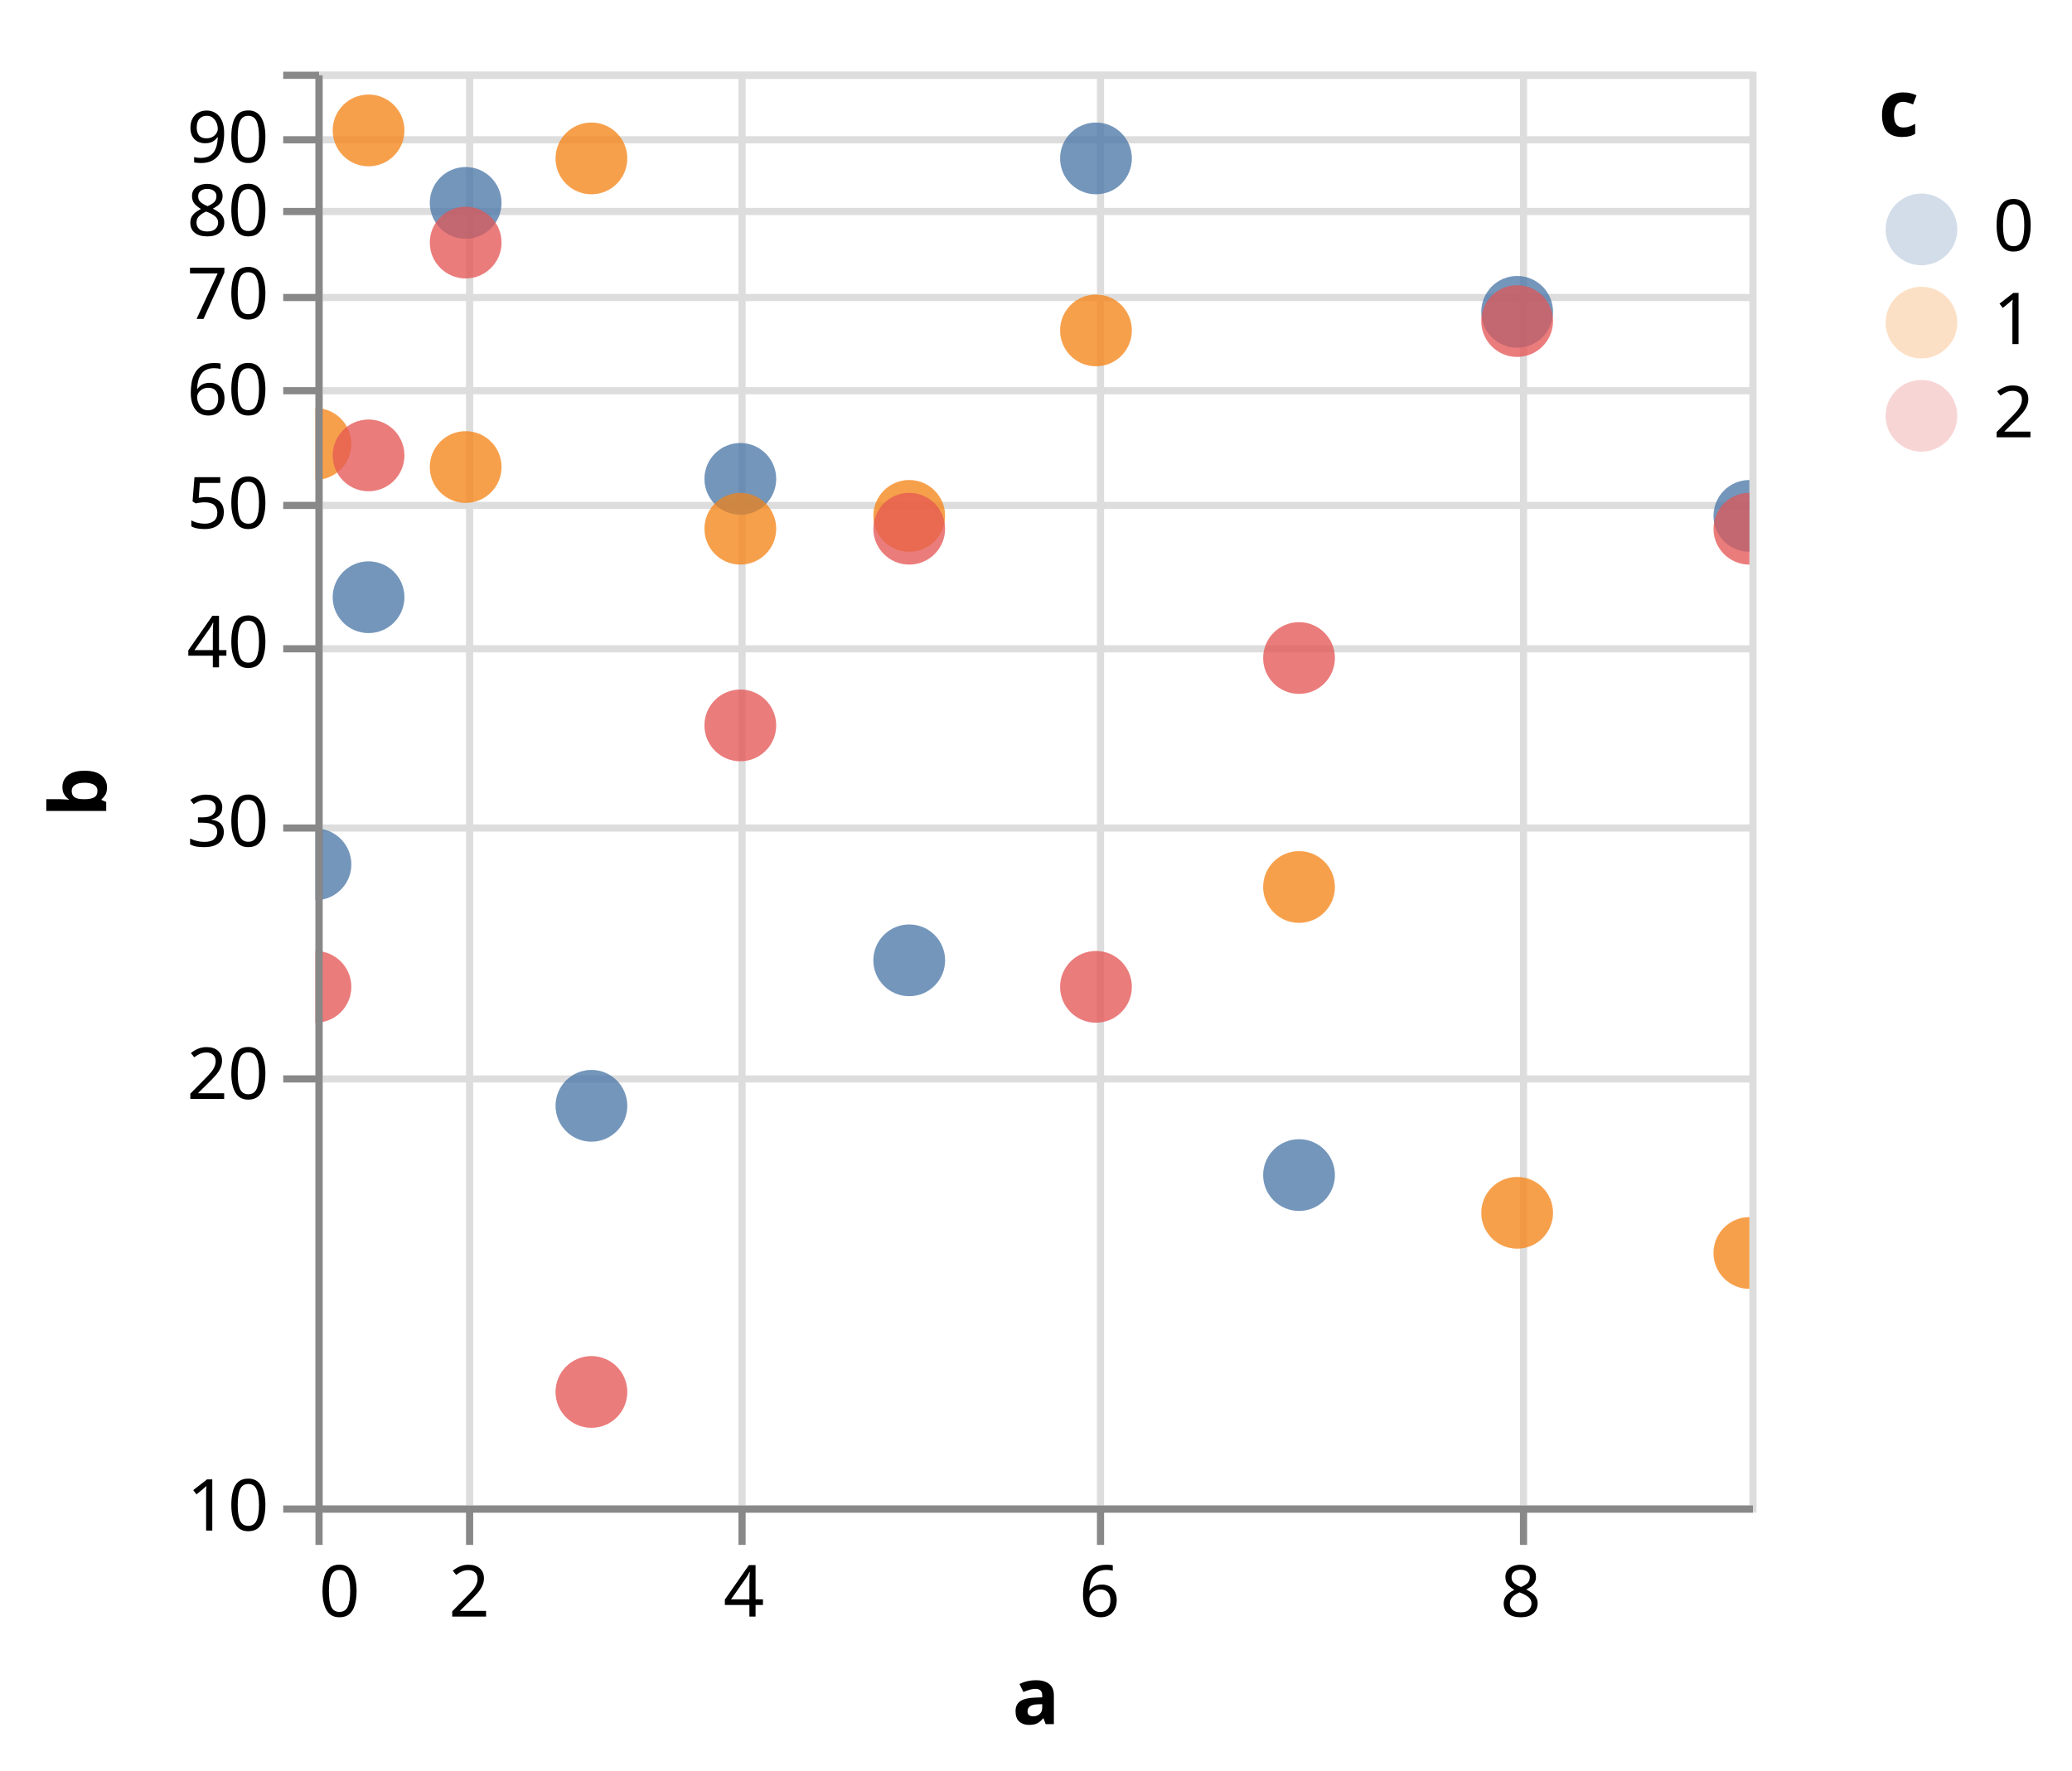
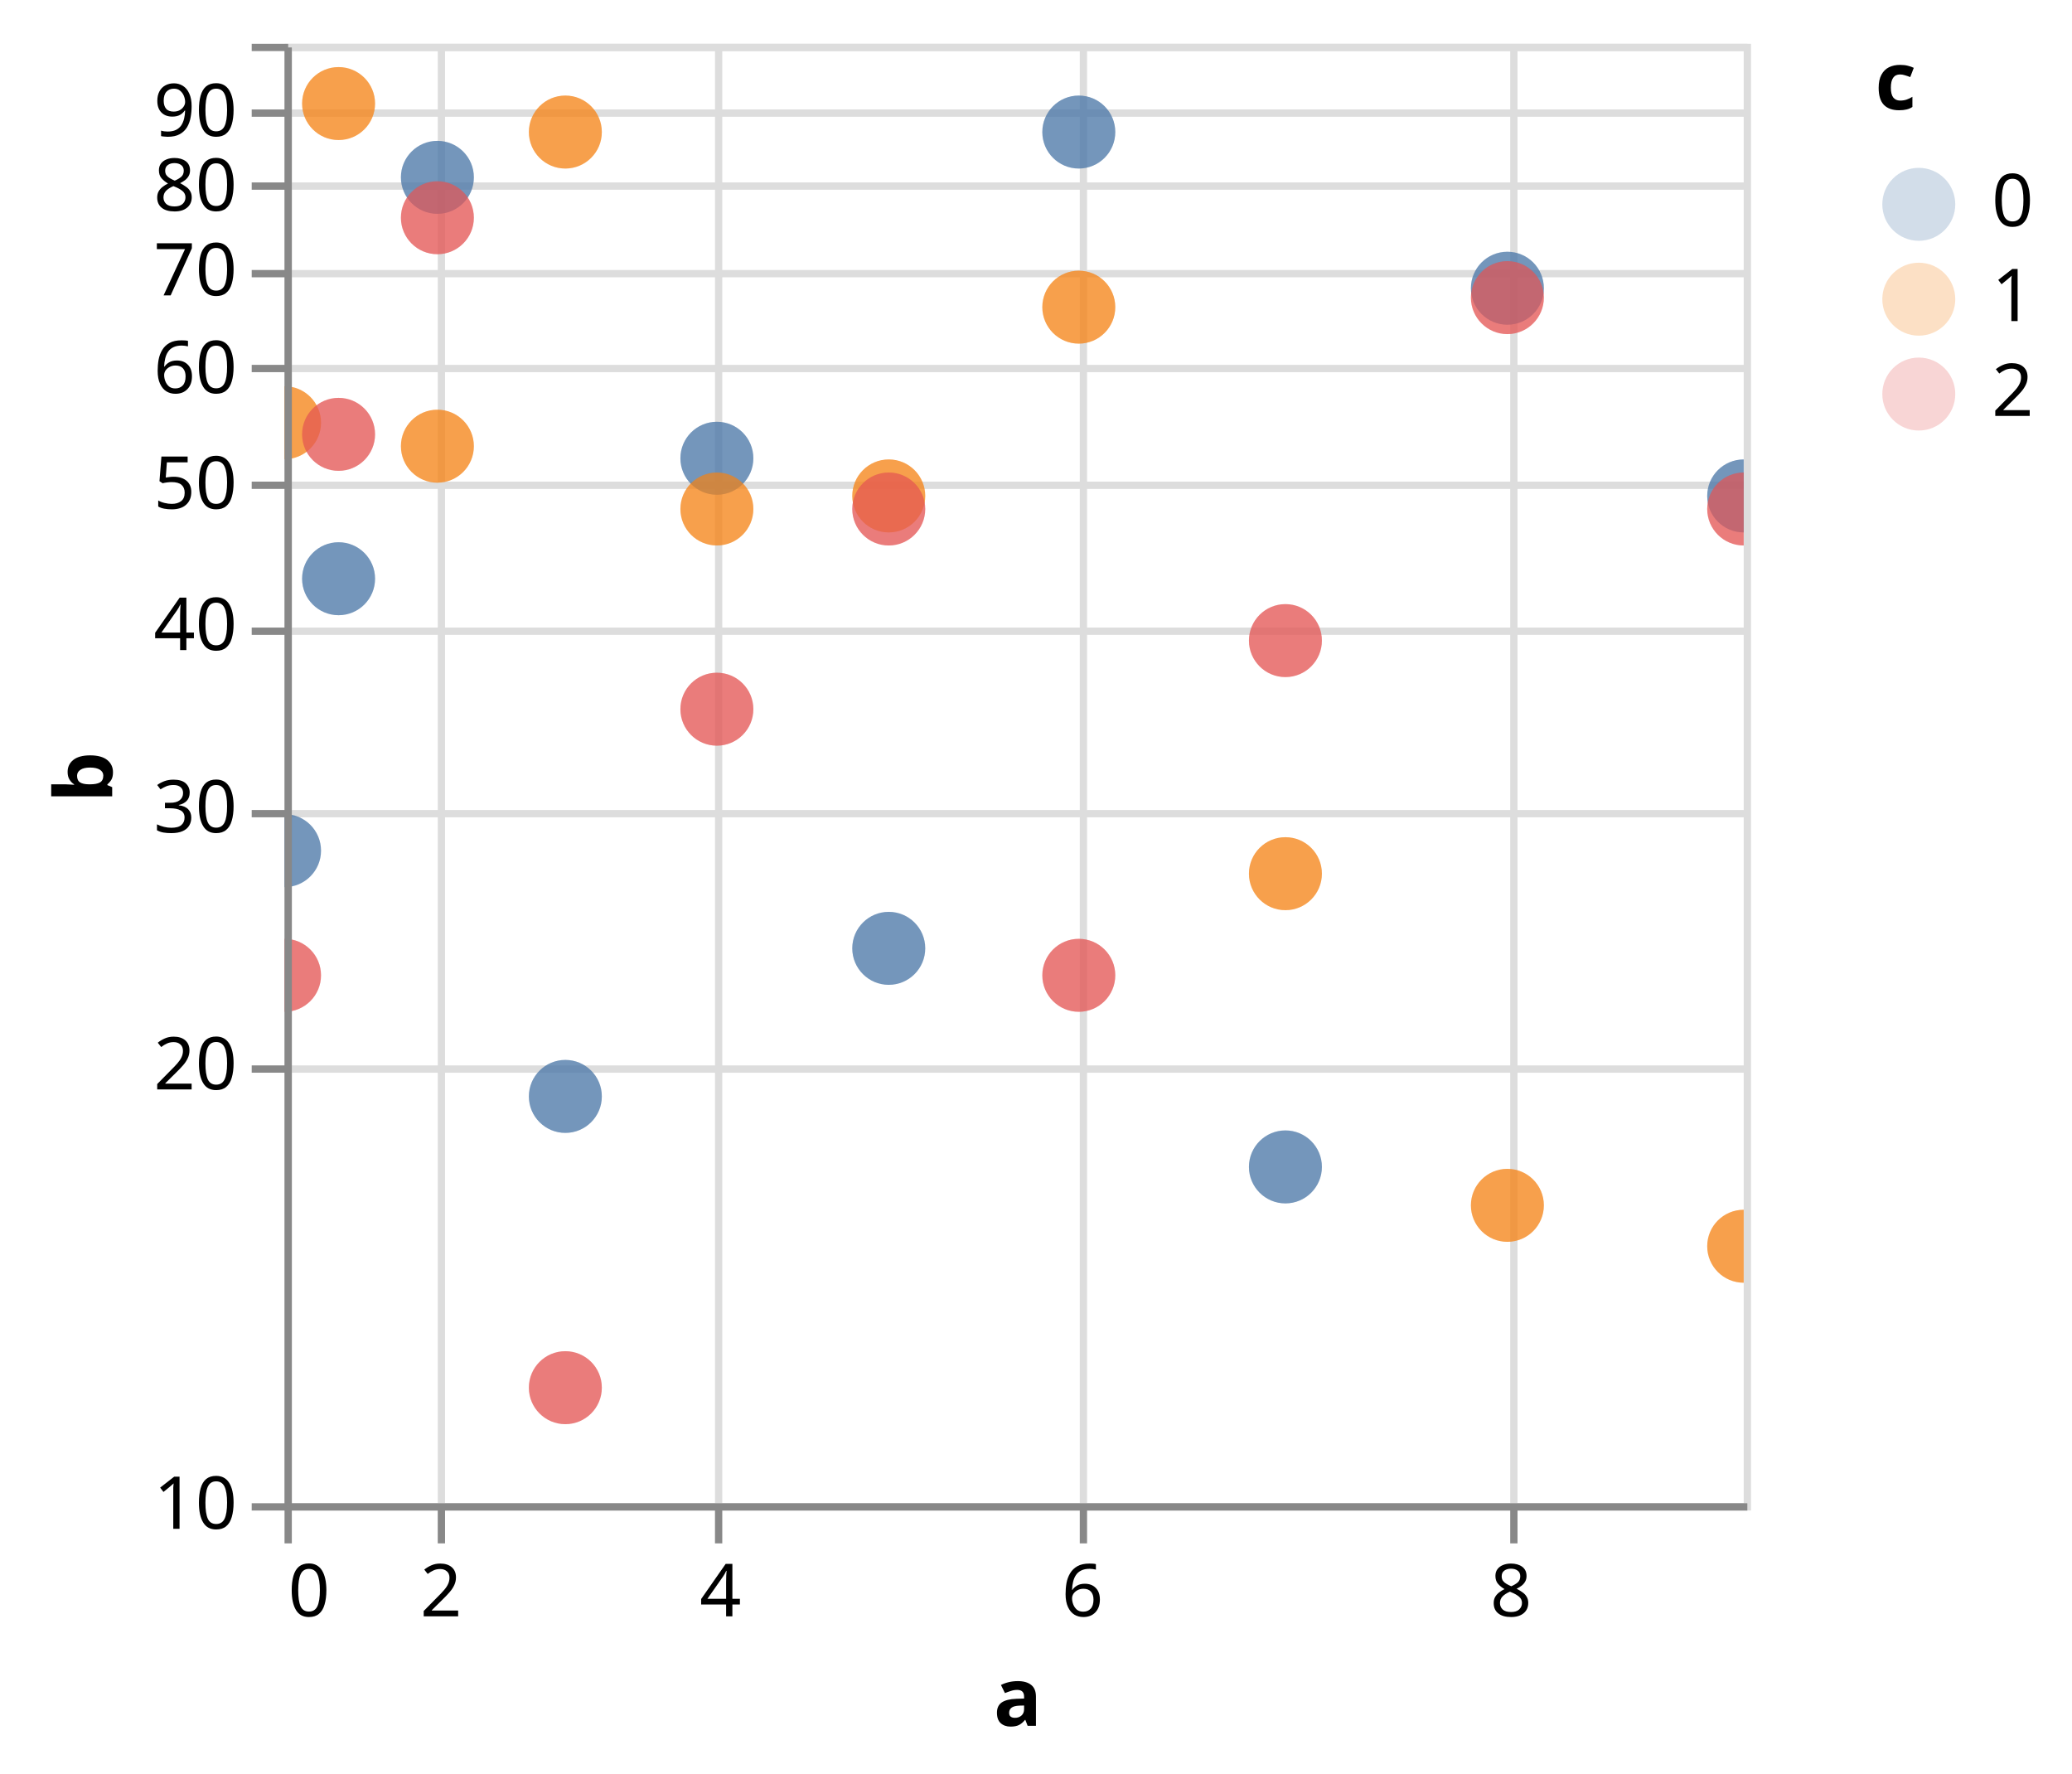
- <svg xmlns="http://www.w3.org/2000/svg" class="marks" width="289" height="247" viewBox="0 0 289 247" version="1.1">
+ <svg xmlns="http://www.w3.org/2000/svg" class="marks" width="284" height="243" viewBox="0 0 284 243" version="1.1">
  <defs>
    <clipPath id="clip1">
      <rect x="0" y="0" width="200" height="200" />
    </clipPath>
    <clipPath id="clip2">
      <rect x="0" y="0" width="200" height="200" />
    </clipPath>
  </defs>
-   <g transform="translate(44,10)">
+   <g transform="translate(39,6)">
    <g class="mark-group role-frame root">
      <g transform="translate(0,0)">
        <path class="background" d="M0.5,0.5h200v200h-200Z" style="fill: none; stroke: #ddd;" />
        <g>
          <g class="mark-group role-axis">
            <g transform="translate(0.5,200.5)">
              <path class="background" d="M0,0h0v0h0Z" style="pointer-events: none; fill: none;" />
              <g>
                <g class="mark-rule role-axis-grid" style="pointer-events: none;">
                  <line transform="translate(0,-200)" x2="0" y2="200" style="fill: none; stroke: #ddd; stroke-width: 1; opacity: 1;" />
                  <line transform="translate(21,-200)" x2="0" y2="200" style="fill: none; stroke: #ddd; stroke-width: 1; opacity: 1;" />
                  <line transform="translate(59,-200)" x2="0" y2="200" style="fill: none; stroke: #ddd; stroke-width: 1; opacity: 1;" />
                  <line transform="translate(109,-200)" x2="0" y2="200" style="fill: none; stroke: #ddd; stroke-width: 1; opacity: 1;" />
                  <line transform="translate(168,-200)" x2="0" y2="200" style="fill: none; stroke: #ddd; stroke-width: 1; opacity: 1;" />
                </g>
              </g>
            </g>
          </g>
          <g class="mark-group role-axis">
            <g transform="translate(0.5,0.5)">
              <path class="background" d="M0,0h0v0h0Z" style="pointer-events: none; fill: none;" />
              <g>
                <g class="mark-rule role-axis-grid" style="pointer-events: none;">
                  <line transform="translate(0,200)" x2="200" y2="0" style="fill: none; stroke: #ddd; stroke-width: 1; opacity: 1;" />
                  <line transform="translate(0,140)" x2="200" y2="0" style="fill: none; stroke: #ddd; stroke-width: 1; opacity: 1;" />
                  <line transform="translate(0,105)" x2="200" y2="0" style="fill: none; stroke: #ddd; stroke-width: 1; opacity: 1;" />
                  <line transform="translate(0,80)" x2="200" y2="0" style="fill: none; stroke: #ddd; stroke-width: 1; opacity: 1;" />
                  <line transform="translate(0,60)" x2="200" y2="0" style="fill: none; stroke: #ddd; stroke-width: 1; opacity: 1;" />
                  <line transform="translate(0,44)" x2="200" y2="0" style="fill: none; stroke: #ddd; stroke-width: 1; opacity: 1;" />
                  <line transform="translate(0,31)" x2="200" y2="0" style="fill: none; stroke: #ddd; stroke-width: 1; opacity: 1;" />
                  <line transform="translate(0,19)" x2="200" y2="0" style="fill: none; stroke: #ddd; stroke-width: 1; opacity: 1;" />
                  <line transform="translate(0,9)" x2="200" y2="0" style="fill: none; stroke: #ddd; stroke-width: 1; opacity: 1;" />
                  <line transform="translate(0,0)" x2="200" y2="0" style="fill: none; stroke: #ddd; stroke-width: 1; opacity: 1;" />
                </g>
              </g>
            </g>
          </g>
          <g class="mark-symbol role-mark layer_0_marks" clip-path="url(#clip1)">
            <path transform="translate(0,110.5684)" d="M5,0A5,5,0,1,1,-5,0A5,5,0,1,1,5,0" style="fill: #4c78a8; stroke-width: 2; opacity: 0.25;" />
            <path transform="translate(0,51.92746)" d="M5,0A5,5,0,1,1,-5,0A5,5,0,1,1,5,0" style="fill: #f58518; stroke-width: 2; opacity: 0.25;" />
            <path transform="translate(0,127.6544)" d="M5,0A5,5,0,1,1,-5,0A5,5,0,1,1,5,0" style="fill: #e45756; stroke-width: 2; opacity: 0.25;" />
            <path transform="translate(7.407407,73.30631)" d="M5,0A5,5,0,1,1,-5,0A5,5,0,1,1,5,0" style="fill: #4c78a8; stroke-width: 2; opacity: 0.25;" />
            <path transform="translate(7.407407,8.191722)" d="M5,0A5,5,0,1,1,-5,0A5,5,0,1,1,5,0" style="fill: #f58518; stroke-width: 2; opacity: 0.25;" />
            <path transform="translate(7.407407,53.52125)" d="M5,0A5,5,0,1,1,-5,0A5,5,0,1,1,5,0" style="fill: #e45756; stroke-width: 2; opacity: 0.25;" />
            <path transform="translate(20.95131,18.303)" d="M5,0A5,5,0,1,1,-5,0A5,5,0,1,1,5,0" style="fill: #4c78a8; stroke-width: 2; opacity: 0.25;" />
            <path transform="translate(20.95131,55.14483)" d="M5,0A5,5,0,1,1,-5,0A5,5,0,1,1,5,0" style="fill: #f58518; stroke-width: 2; opacity: 0.25;" />
            <path transform="translate(20.95131,23.83728)" d="M5,0A5,5,0,1,1,-5,0A5,5,0,1,1,5,0" style="fill: #e45756; stroke-width: 2; opacity: 0.25;" />
            <path transform="translate(38.49002,144.2493)" d="M5,0A5,5,0,1,1,-5,0A5,5,0,1,1,5,0" style="fill: #4c78a8; stroke-width: 2; opacity: 0.25;" />
            <path transform="translate(38.49002,12.09615)" d="M5,0A5,5,0,1,1,-5,0A5,5,0,1,1,5,0" style="fill: #f58518; stroke-width: 2; opacity: 0.25;" />
            <path transform="translate(38.49002,184.1638)" d="M5,0A5,5,0,1,1,-5,0A5,5,0,1,1,5,0" style="fill: #e45756; stroke-width: 2; opacity: 0.25;" />
            <path transform="translate(59.25926,56.79933)" d="M5,0A5,5,0,1,1,-5,0A5,5,0,1,1,5,0" style="fill: #4c78a8; stroke-width: 2; opacity: 0.25;" />
            <path transform="translate(59.25926,63.75175)" d="M5,0A5,5,0,1,1,-5,0A5,5,0,1,1,5,0" style="fill: #f58518; stroke-width: 2; opacity: 0.25;" />
            <path transform="translate(59.25926,91.18639)" d="M5,0A5,5,0,1,1,-5,0A5,5,0,1,1,5,0" style="fill: #e45756; stroke-width: 2; opacity: 0.25;" />
            <path transform="translate(82.81733,123.9578)" d="M5,0A5,5,0,1,1,-5,0A5,5,0,1,1,5,0" style="fill: #4c78a8; stroke-width: 2; opacity: 0.25;" />
            <path transform="translate(82.81733,61.96078)" d="M5,0A5,5,0,1,1,-5,0A5,5,0,1,1,5,0" style="fill: #f58518; stroke-width: 2; opacity: 0.25;" />
            <path transform="translate(82.81733,63.75175)" d="M5,0A5,5,0,1,1,-5,0A5,5,0,1,1,5,0" style="fill: #e45756; stroke-width: 2; opacity: 0.25;" />
            <path transform="translate(108.8662,12.09615)" d="M5,0A5,5,0,1,1,-5,0A5,5,0,1,1,5,0" style="fill: #4c78a8; stroke-width: 2; opacity: 0.25;" />
            <path transform="translate(108.8662,36.09121)" d="M5,0A5,5,0,1,1,-5,0A5,5,0,1,1,5,0" style="fill: #f58518; stroke-width: 2; opacity: 0.25;" />
            <path transform="translate(108.8662,127.6544)" d="M5,0A5,5,0,1,1,-5,0A5,5,0,1,1,5,0" style="fill: #e45756; stroke-width: 2; opacity: 0.25;" />
            <path transform="translate(137.1871,153.9102)" d="M5,0A5,5,0,1,1,-5,0A5,5,0,1,1,5,0" style="fill: #4c78a8; stroke-width: 2; opacity: 0.25;" />
            <path transform="translate(137.1871,113.7272)" d="M5,0A5,5,0,1,1,-5,0A5,5,0,1,1,5,0" style="fill: #f58518; stroke-width: 2; opacity: 0.25;" />
            <path transform="translate(137.1871,81.78708)" d="M5,0A5,5,0,1,1,-5,0A5,5,0,1,1,5,0" style="fill: #e45756; stroke-width: 2; opacity: 0.25;" />
            <path transform="translate(167.6105,33.49822)" d="M5,0A5,5,0,1,1,-5,0A5,5,0,1,1,5,0" style="fill: #4c78a8; stroke-width: 2; opacity: 0.25;" />
            <path transform="translate(167.6105,159.176)" d="M5,0A5,5,0,1,1,-5,0A5,5,0,1,1,5,0" style="fill: #f58518; stroke-width: 2; opacity: 0.25;" />
            <path transform="translate(167.6105,34.78504)" d="M5,0A5,5,0,1,1,-5,0A5,5,0,1,1,5,0" style="fill: #e45756; stroke-width: 2; opacity: 0.25;" />
            <path transform="translate(200,61.96078)" d="M5,0A5,5,0,1,1,-5,0A5,5,0,1,1,5,0" style="fill: #4c78a8; stroke-width: 2; opacity: 0.25;" />
            <path transform="translate(200,164.7817)" d="M5,0A5,5,0,1,1,-5,0A5,5,0,1,1,5,0" style="fill: #f58518; stroke-width: 2; opacity: 0.25;" />
            <path transform="translate(200,63.75175)" d="M5,0A5,5,0,1,1,-5,0A5,5,0,1,1,5,0" style="fill: #e45756; stroke-width: 2; opacity: 0.25;" />
          </g>
          <g class="mark-symbol role-mark layer_1_marks" clip-path="url(#clip2)">
            <path transform="translate(0,110.5684)" d="M5,0A5,5,0,1,1,-5,0A5,5,0,1,1,5,0" style="fill: #4c78a8; stroke-width: 2; opacity: 0.7;" />
            <path transform="translate(0,51.92746)" d="M5,0A5,5,0,1,1,-5,0A5,5,0,1,1,5,0" style="fill: #f58518; stroke-width: 2; opacity: 0.7;" />
            <path transform="translate(0,127.6544)" d="M5,0A5,5,0,1,1,-5,0A5,5,0,1,1,5,0" style="fill: #e45756; stroke-width: 2; opacity: 0.7;" />
            <path transform="translate(7.407407,73.30631)" d="M5,0A5,5,0,1,1,-5,0A5,5,0,1,1,5,0" style="fill: #4c78a8; stroke-width: 2; opacity: 0.7;" />
            <path transform="translate(7.407407,8.191722)" d="M5,0A5,5,0,1,1,-5,0A5,5,0,1,1,5,0" style="fill: #f58518; stroke-width: 2; opacity: 0.7;" />
            <path transform="translate(7.407407,53.52125)" d="M5,0A5,5,0,1,1,-5,0A5,5,0,1,1,5,0" style="fill: #e45756; stroke-width: 2; opacity: 0.7;" />
            <path transform="translate(20.95131,18.303)" d="M5,0A5,5,0,1,1,-5,0A5,5,0,1,1,5,0" style="fill: #4c78a8; stroke-width: 2; opacity: 0.7;" />
            <path transform="translate(20.95131,55.14483)" d="M5,0A5,5,0,1,1,-5,0A5,5,0,1,1,5,0" style="fill: #f58518; stroke-width: 2; opacity: 0.7;" />
            <path transform="translate(20.95131,23.83728)" d="M5,0A5,5,0,1,1,-5,0A5,5,0,1,1,5,0" style="fill: #e45756; stroke-width: 2; opacity: 0.7;" />
            <path transform="translate(38.49002,144.2493)" d="M5,0A5,5,0,1,1,-5,0A5,5,0,1,1,5,0" style="fill: #4c78a8; stroke-width: 2; opacity: 0.7;" />
            <path transform="translate(38.49002,12.09615)" d="M5,0A5,5,0,1,1,-5,0A5,5,0,1,1,5,0" style="fill: #f58518; stroke-width: 2; opacity: 0.7;" />
            <path transform="translate(38.49002,184.1638)" d="M5,0A5,5,0,1,1,-5,0A5,5,0,1,1,5,0" style="fill: #e45756; stroke-width: 2; opacity: 0.7;" />
            <path transform="translate(59.25926,56.79933)" d="M5,0A5,5,0,1,1,-5,0A5,5,0,1,1,5,0" style="fill: #4c78a8; stroke-width: 2; opacity: 0.7;" />
            <path transform="translate(59.25926,63.75175)" d="M5,0A5,5,0,1,1,-5,0A5,5,0,1,1,5,0" style="fill: #f58518; stroke-width: 2; opacity: 0.7;" />
            <path transform="translate(59.25926,91.18639)" d="M5,0A5,5,0,1,1,-5,0A5,5,0,1,1,5,0" style="fill: #e45756; stroke-width: 2; opacity: 0.7;" />
            <path transform="translate(82.81733,123.9578)" d="M5,0A5,5,0,1,1,-5,0A5,5,0,1,1,5,0" style="fill: #4c78a8; stroke-width: 2; opacity: 0.7;" />
            <path transform="translate(82.81733,61.96078)" d="M5,0A5,5,0,1,1,-5,0A5,5,0,1,1,5,0" style="fill: #f58518; stroke-width: 2; opacity: 0.7;" />
            <path transform="translate(82.81733,63.75175)" d="M5,0A5,5,0,1,1,-5,0A5,5,0,1,1,5,0" style="fill: #e45756; stroke-width: 2; opacity: 0.7;" />
            <path transform="translate(108.8662,12.09615)" d="M5,0A5,5,0,1,1,-5,0A5,5,0,1,1,5,0" style="fill: #4c78a8; stroke-width: 2; opacity: 0.7;" />
            <path transform="translate(108.8662,36.09121)" d="M5,0A5,5,0,1,1,-5,0A5,5,0,1,1,5,0" style="fill: #f58518; stroke-width: 2; opacity: 0.7;" />
            <path transform="translate(108.8662,127.6544)" d="M5,0A5,5,0,1,1,-5,0A5,5,0,1,1,5,0" style="fill: #e45756; stroke-width: 2; opacity: 0.7;" />
            <path transform="translate(137.1871,153.9102)" d="M5,0A5,5,0,1,1,-5,0A5,5,0,1,1,5,0" style="fill: #4c78a8; stroke-width: 2; opacity: 0.7;" />
            <path transform="translate(137.1871,113.7272)" d="M5,0A5,5,0,1,1,-5,0A5,5,0,1,1,5,0" style="fill: #f58518; stroke-width: 2; opacity: 0.7;" />
            <path transform="translate(137.1871,81.78708)" d="M5,0A5,5,0,1,1,-5,0A5,5,0,1,1,5,0" style="fill: #e45756; stroke-width: 2; opacity: 0.7;" />
            <path transform="translate(167.6105,33.49822)" d="M5,0A5,5,0,1,1,-5,0A5,5,0,1,1,5,0" style="fill: #4c78a8; stroke-width: 2; opacity: 0.7;" />
            <path transform="translate(167.6105,159.176)" d="M5,0A5,5,0,1,1,-5,0A5,5,0,1,1,5,0" style="fill: #f58518; stroke-width: 2; opacity: 0.7;" />
            <path transform="translate(167.6105,34.78504)" d="M5,0A5,5,0,1,1,-5,0A5,5,0,1,1,5,0" style="fill: #e45756; stroke-width: 2; opacity: 0.7;" />
            <path transform="translate(200,61.96078)" d="M5,0A5,5,0,1,1,-5,0A5,5,0,1,1,5,0" style="fill: #4c78a8; stroke-width: 2; opacity: 0.7;" />
            <path transform="translate(200,164.7817)" d="M5,0A5,5,0,1,1,-5,0A5,5,0,1,1,5,0" style="fill: #f58518; stroke-width: 2; opacity: 0.7;" />
            <path transform="translate(200,63.75175)" d="M5,0A5,5,0,1,1,-5,0A5,5,0,1,1,5,0" style="fill: #e45756; stroke-width: 2; opacity: 0.7;" />
          </g>
          <g class="mark-group role-legend">
            <g transform="translate(218,0)">
              <path class="background" d="M0,0h22v53h-22Z" style="pointer-events: none; fill: none;" />
              <g>
                <g class="mark-group role-legend-entry">
                  <g transform="translate(0,16)">
                    <path class="background" d="M0,0h0v0h0Z" style="pointer-events: none; fill: none;" />
                    <g>
                      <g class="mark-group role-scope">
                        <g transform="translate(0,0)">
                          <path class="background" d="M0,0h21.562v11h-21.562Z" style="pointer-events: none; fill: none; opacity: 1;" />
                          <g>
                            <g class="mark-symbol role-legend-symbol" style="pointer-events: none;">
                              <path transform="translate(6,6)" d="M5,0A5,5,0,1,1,-5,0A5,5,0,1,1,5,0" style="fill: #4c78a8; stroke-width: 1.5; opacity: 0.25;" />
                            </g>
                            <g class="mark-text role-legend-label" style="pointer-events: none;">
                              <text text-anchor="start" transform="translate(16,9)" style="font-family: sans-serif; font-size: 10px; fill: #000; opacity: 1;">0</text>
                            </g>
                          </g>
                        </g>
                        <g transform="translate(0,13)">
                          <path class="background" d="M0,0h21.562v11h-21.562Z" style="pointer-events: none; fill: none; opacity: 1;" />
                          <g>
                            <g class="mark-symbol role-legend-symbol" style="pointer-events: none;">
                              <path transform="translate(6,6)" d="M5,0A5,5,0,1,1,-5,0A5,5,0,1,1,5,0" style="fill: #f58518; stroke-width: 1.5; opacity: 0.25;" />
                            </g>
                            <g class="mark-text role-legend-label" style="pointer-events: none;">
                              <text text-anchor="start" transform="translate(16,9)" style="font-family: sans-serif; font-size: 10px; fill: #000; opacity: 1;">1</text>
                            </g>
                          </g>
                        </g>
                        <g transform="translate(0,26)">
                          <path class="background" d="M0,0h21.562v11h-21.562Z" style="pointer-events: none; fill: none; opacity: 1;" />
                          <g>
                            <g class="mark-symbol role-legend-symbol" style="pointer-events: none;">
                              <path transform="translate(6,6)" d="M5,0A5,5,0,1,1,-5,0A5,5,0,1,1,5,0" style="fill: #e45756; stroke-width: 1.5; opacity: 0.25;" />
                            </g>
                            <g class="mark-text role-legend-label" style="pointer-events: none;">
                              <text text-anchor="start" transform="translate(16,9)" style="font-family: sans-serif; font-size: 10px; fill: #000; opacity: 1;">2</text>
                            </g>
                          </g>
                        </g>
                      </g>
                    </g>
                  </g>
                </g>
                <g class="mark-text role-legend-title" style="pointer-events: none;">
                  <text text-anchor="start" transform="translate(0,9)" style="font-family: sans-serif; font-size: 11px; font-weight: bold; fill: #000; opacity: 1;">c</text>
                </g>
              </g>
            </g>
          </g>
          <g class="mark-group role-axis">
            <g transform="translate(0.5,200.5)">
              <path class="background" d="M0,0h0v0h0Z" style="pointer-events: none; fill: none;" />
              <g>
                <g class="mark-rule role-axis-tick" style="pointer-events: none;">
                  <line transform="translate(0,0)" x2="0" y2="5" style="fill: none; stroke: #888; stroke-width: 1; opacity: 1;" />
                  <line transform="translate(21,0)" x2="0" y2="5" style="fill: none; stroke: #888; stroke-width: 1; opacity: 1;" />
                  <line transform="translate(59,0)" x2="0" y2="5" style="fill: none; stroke: #888; stroke-width: 1; opacity: 1;" />
                  <line transform="translate(109,0)" x2="0" y2="5" style="fill: none; stroke: #888; stroke-width: 1; opacity: 1;" />
                  <line transform="translate(168,0)" x2="0" y2="5" style="fill: none; stroke: #888; stroke-width: 1; opacity: 1;" />
                </g>
                <g class="mark-text role-axis-label" style="pointer-events: none;">
                  <text text-anchor="start" transform="translate(0,15)" style="font-family: sans-serif; font-size: 10px; fill: #000; opacity: 1;">0</text>
                  <text text-anchor="middle" transform="translate(20.95131,15)" style="font-family: sans-serif; font-size: 10px; fill: #000; opacity: 1;">2</text>
                  <text text-anchor="middle" transform="translate(59.25926,15)" style="font-family: sans-serif; font-size: 10px; fill: #000; opacity: 1;">4</text>
                  <text text-anchor="middle" transform="translate(108.8662,15)" style="font-family: sans-serif; font-size: 10px; fill: #000; opacity: 1;">6</text>
                  <text text-anchor="middle" transform="translate(167.6105,15)" style="font-family: sans-serif; font-size: 10px; fill: #000; opacity: 1;">8</text>
                </g>
                <g class="mark-rule role-axis-domain" style="pointer-events: none;">
                  <line transform="translate(0,0)" x2="200" y2="0" style="fill: none; stroke: #888; stroke-width: 1; opacity: 1;" />
                </g>
                <g class="mark-text role-axis-title" style="pointer-events: none;">
                  <text text-anchor="middle" transform="translate(100,30)" style="font-family: sans-serif; font-size: 11px; font-weight: bold; fill: #000; opacity: 1;">a</text>
                </g>
              </g>
            </g>
          </g>
          <g class="mark-group role-axis">
            <g transform="translate(0.5,0.5)">
              <path class="background" d="M0,0h0v0h0Z" style="pointer-events: none; fill: none;" />
              <g>
                <g class="mark-rule role-axis-tick" style="pointer-events: none;">
                  <line transform="translate(0,200)" x2="-5" y2="0" style="fill: none; stroke: #888; stroke-width: 1; opacity: 1;" />
                  <line transform="translate(0,140)" x2="-5" y2="0" style="fill: none; stroke: #888; stroke-width: 1; opacity: 1;" />
                  <line transform="translate(0,105)" x2="-5" y2="0" style="fill: none; stroke: #888; stroke-width: 1; opacity: 1;" />
                  <line transform="translate(0,80)" x2="-5" y2="0" style="fill: none; stroke: #888; stroke-width: 1; opacity: 1;" />
                  <line transform="translate(0,60)" x2="-5" y2="0" style="fill: none; stroke: #888; stroke-width: 1; opacity: 1;" />
                  <line transform="translate(0,44)" x2="-5" y2="0" style="fill: none; stroke: #888; stroke-width: 1; opacity: 1;" />
                  <line transform="translate(0,31)" x2="-5" y2="0" style="fill: none; stroke: #888; stroke-width: 1; opacity: 1;" />
                  <line transform="translate(0,19)" x2="-5" y2="0" style="fill: none; stroke: #888; stroke-width: 1; opacity: 1;" />
                  <line transform="translate(0,9)" x2="-5" y2="0" style="fill: none; stroke: #888; stroke-width: 1; opacity: 1;" />
                  <line transform="translate(0,0)" x2="-5" y2="0" style="fill: none; stroke: #888; stroke-width: 1; opacity: 1;" />
                </g>
                <g class="mark-text role-axis-label" style="pointer-events: none;">
                  <text text-anchor="end" transform="translate(-7,203)" style="font-family: sans-serif; font-size: 10px; fill: #000; opacity: 1;">10</text>
                  <text text-anchor="end" transform="translate(-7,142.794)" style="font-family: sans-serif; font-size: 10px; fill: #000; opacity: 1;">20</text>
                  <text text-anchor="end" transform="translate(-7,107.5757)" style="font-family: sans-serif; font-size: 10px; fill: #000; opacity: 1;">30</text>
                  <text text-anchor="end" transform="translate(-7,82.588)" style="font-family: sans-serif; font-size: 10px; fill: #000; opacity: 1;">40</text>
                  <text text-anchor="end" transform="translate(-7,63.206)" style="font-family: sans-serif; font-size: 10px; fill: #000; opacity: 1;">50</text>
                  <text text-anchor="end" transform="translate(-7,47.36975)" style="font-family: sans-serif; font-size: 10px; fill: #000; opacity: 1;">60</text>
                  <text text-anchor="end" transform="translate(-7,33.98039)" style="font-family: sans-serif; font-size: 10px; fill: #000; opacity: 1;">70</text>
                  <text text-anchor="end" transform="translate(-7,22.382)" style="font-family: sans-serif; font-size: 10px; fill: #000; opacity: 1;">80</text>
                  <text text-anchor="end" transform="translate(-7,12.1515)" style="font-family: sans-serif; font-size: 10px; fill: #000; opacity: 1;">90</text>
                  <text text-anchor="end" transform="translate(-7,3)" style="font-family: sans-serif; font-size: 10px; fill: #000; opacity: 0;">100</text>
                </g>
                <g class="mark-rule role-axis-domain" style="pointer-events: none;">
                  <line transform="translate(0,200)" x2="0" y2="-200" style="fill: none; stroke: #888; stroke-width: 1; opacity: 1;" />
                </g>
                <g class="mark-text role-axis-title" style="pointer-events: none;">
-                   <text text-anchor="middle" transform="translate(-27.68457,100) rotate(-90) translate(0,-2)" style="font-family: sans-serif; font-size: 11px; font-weight: bold; fill: #000; opacity: 1;">b</text>
+                   <text text-anchor="middle" transform="translate(-22.12305,100) rotate(-90) translate(0,-2)" style="font-family: sans-serif; font-size: 11px; font-weight: bold; fill: #000; opacity: 1;">b</text>
                </g>
              </g>
            </g>
          </g>
        </g>
      </g>
    </g>
  </g>
</svg>
